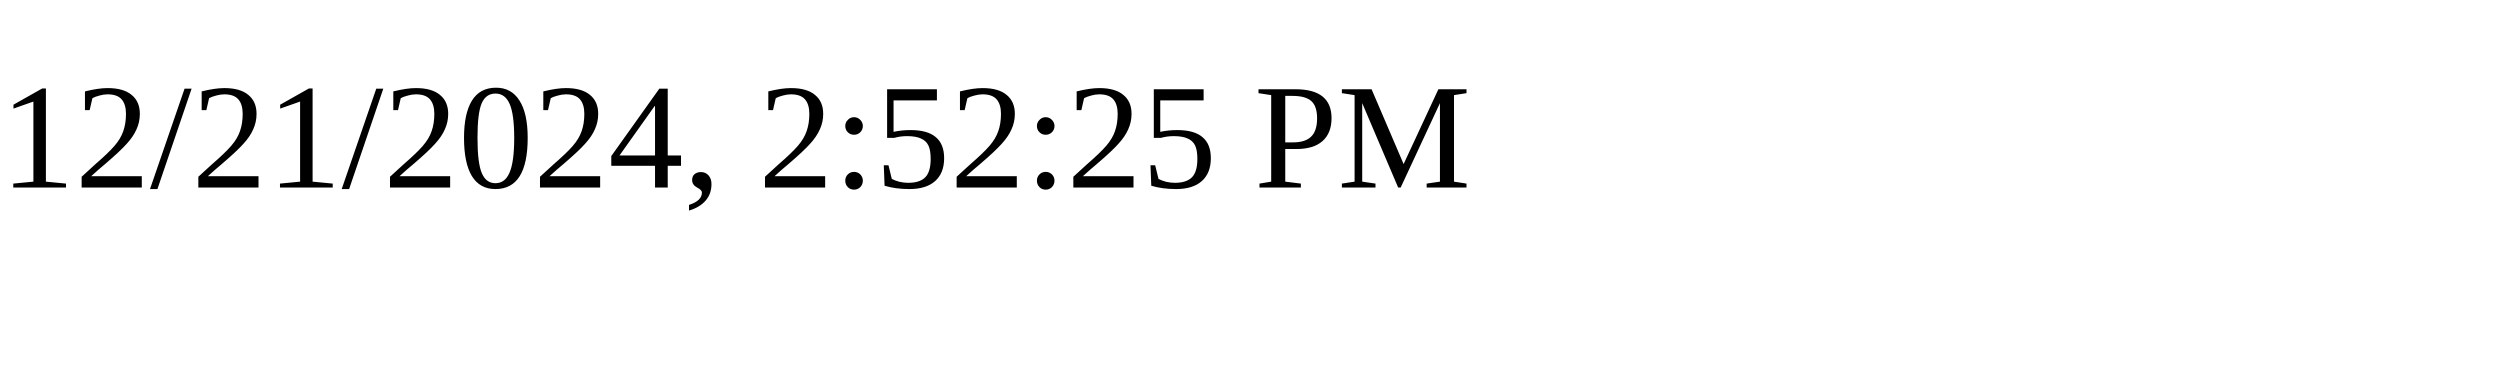
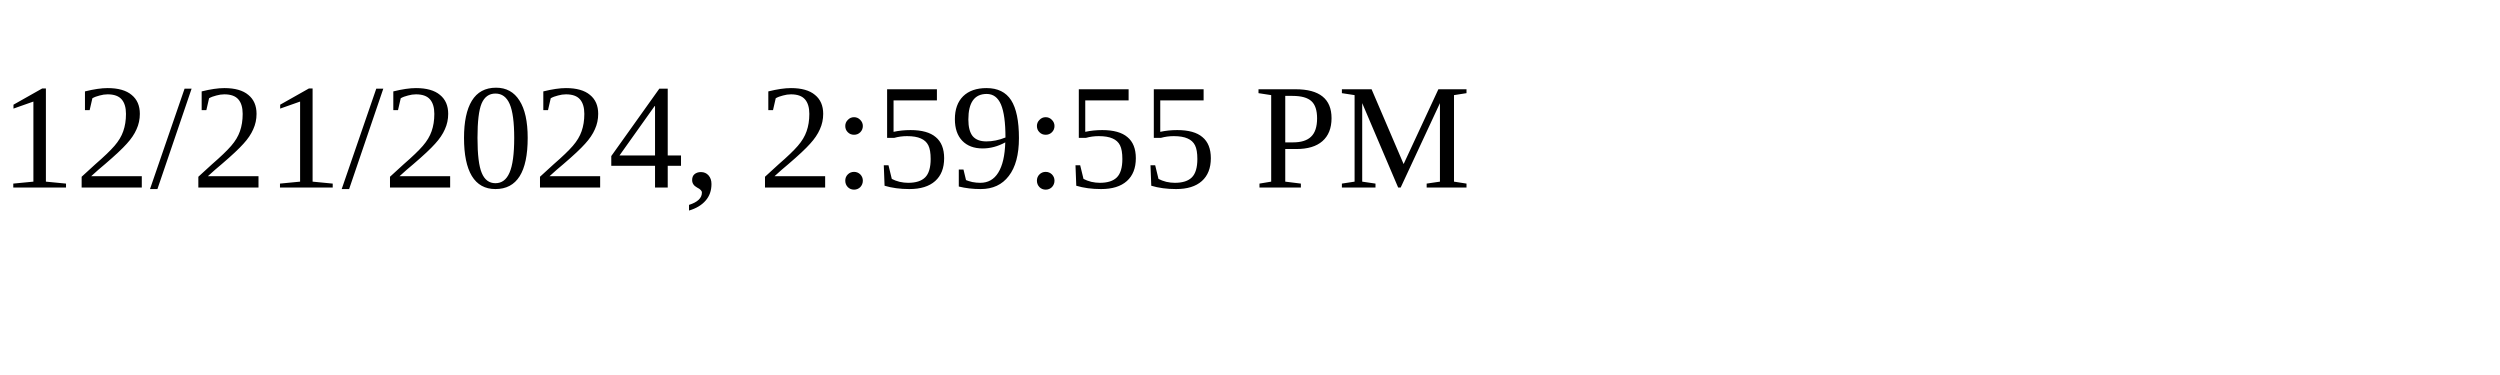
<svg xmlns="http://www.w3.org/2000/svg" height="30" width="200">
-   <text x="0" y="15">12/21/2024, 2:52:25 PM</text>
+   <text x="0" y="15">12/21/2024, 2:59:55 PM</text>
</svg>
